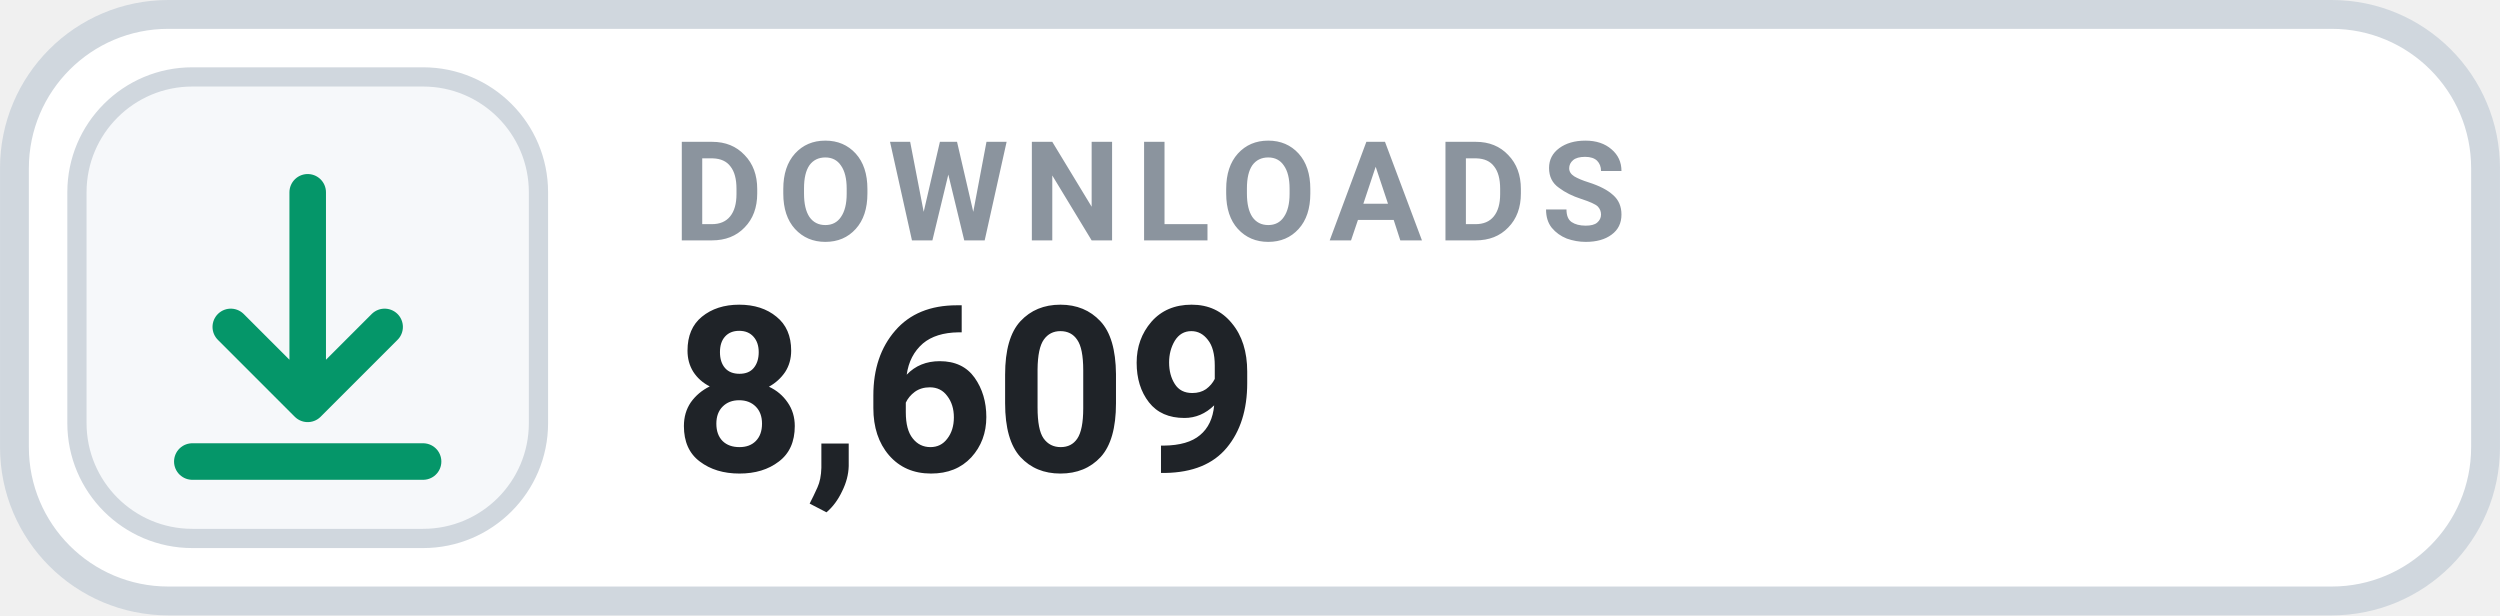
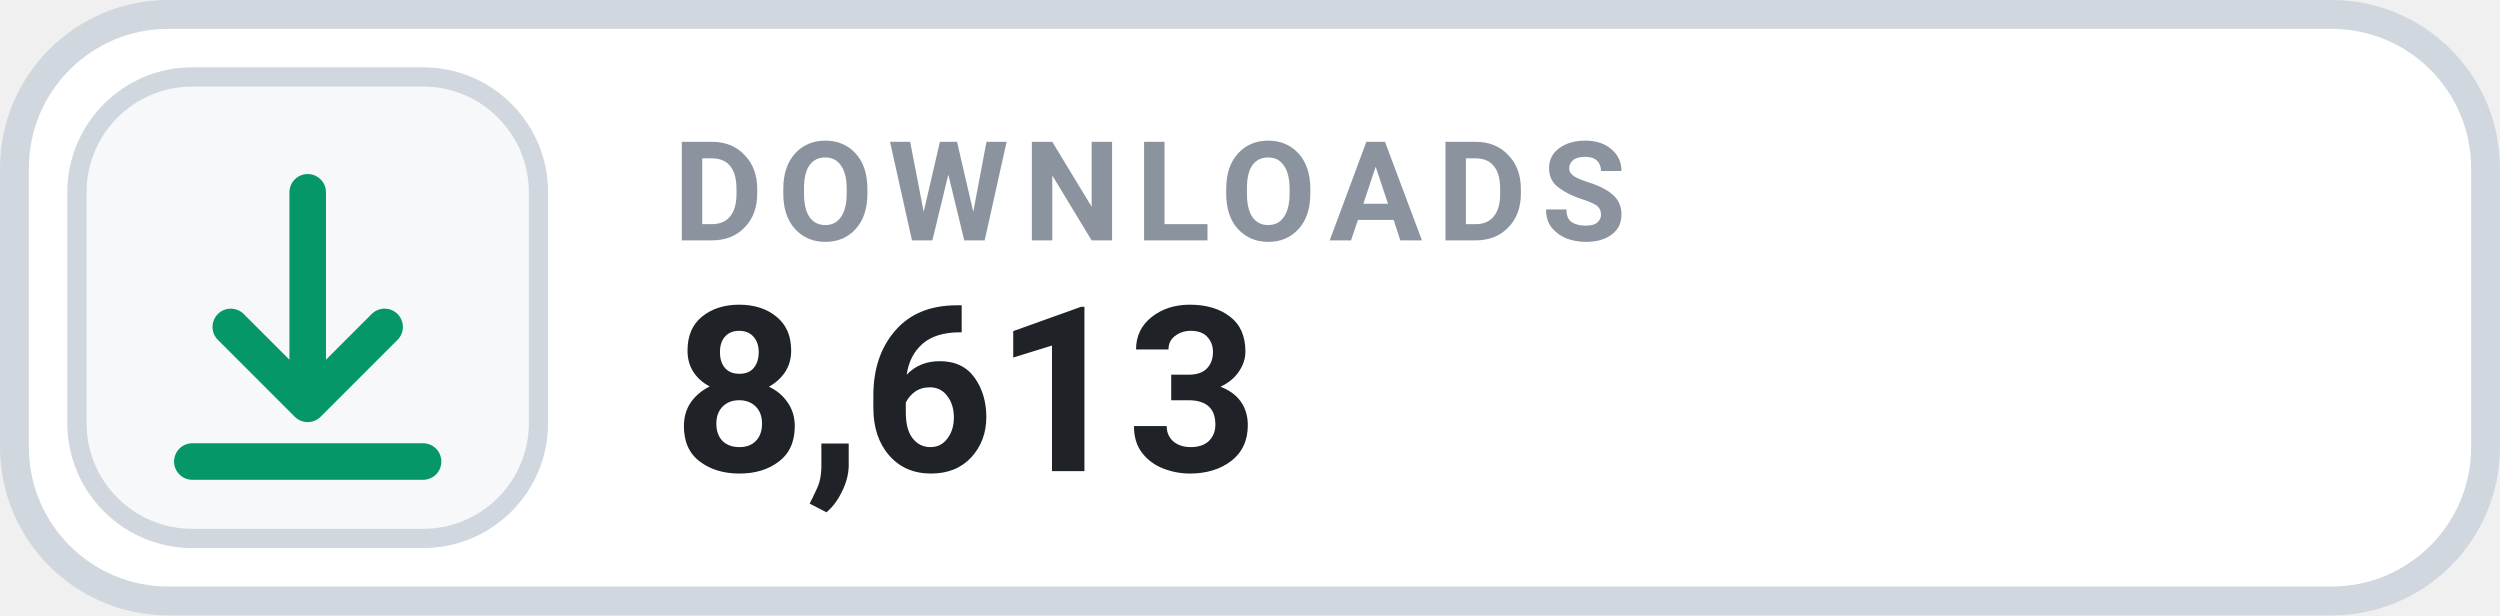
- <svg xmlns="http://www.w3.org/2000/svg" width="126" height="31.015" viewBox="0 0 130 32" role="img" aria-label="DOWNLOADS 8,609">
+ <svg xmlns="http://www.w3.org/2000/svg" width="126" height="31.015" viewBox="0 0 130 32" role="img" aria-label="DOWNLOADS 8,613">
  <rect x=".75" y=".75" width="128.5" height="30.5" rx="8" fill="#FFFFFF" stroke="#D0D7DE" stroke-width="1.5" />
  <rect x="4" y="4" width="24" height="24" rx="6" fill="#F6F8FA" stroke="#D0D7DE" stroke-width="1" />
  <g transform="translate(16 16)" style="color:#059669;">
    <path d="M0 -6 v11 m0 0 l4 -4 m-4 4 l-4 -4 M-6 8 h12" fill="none" stroke="currentColor" stroke-width="1.9" stroke-linecap="round" stroke-linejoin="round" />
  </g>
  <text x="35" y="12.5" fill="#8B949E" font-family="-apple-system,BlinkMacSystemFont,'Segoe UI',Roboto,Helvetica,Arial,sans-serif" font-size="7.2" font-weight="700" letter-spacing=".75">DOWNLOADS</text>
-   <text x="35" y="24.5" fill="#1F2328" font-family="-apple-system,BlinkMacSystemFont,'Segoe UI',Roboto,Helvetica,Arial,sans-serif" font-size="12" font-weight="700">8,609</text>
+   <text x="35" y="24.5" fill="#1F2328" font-family="-apple-system,BlinkMacSystemFont,'Segoe UI',Roboto,Helvetica,Arial,sans-serif" font-size="12" font-weight="700">8,613</text>
</svg>
